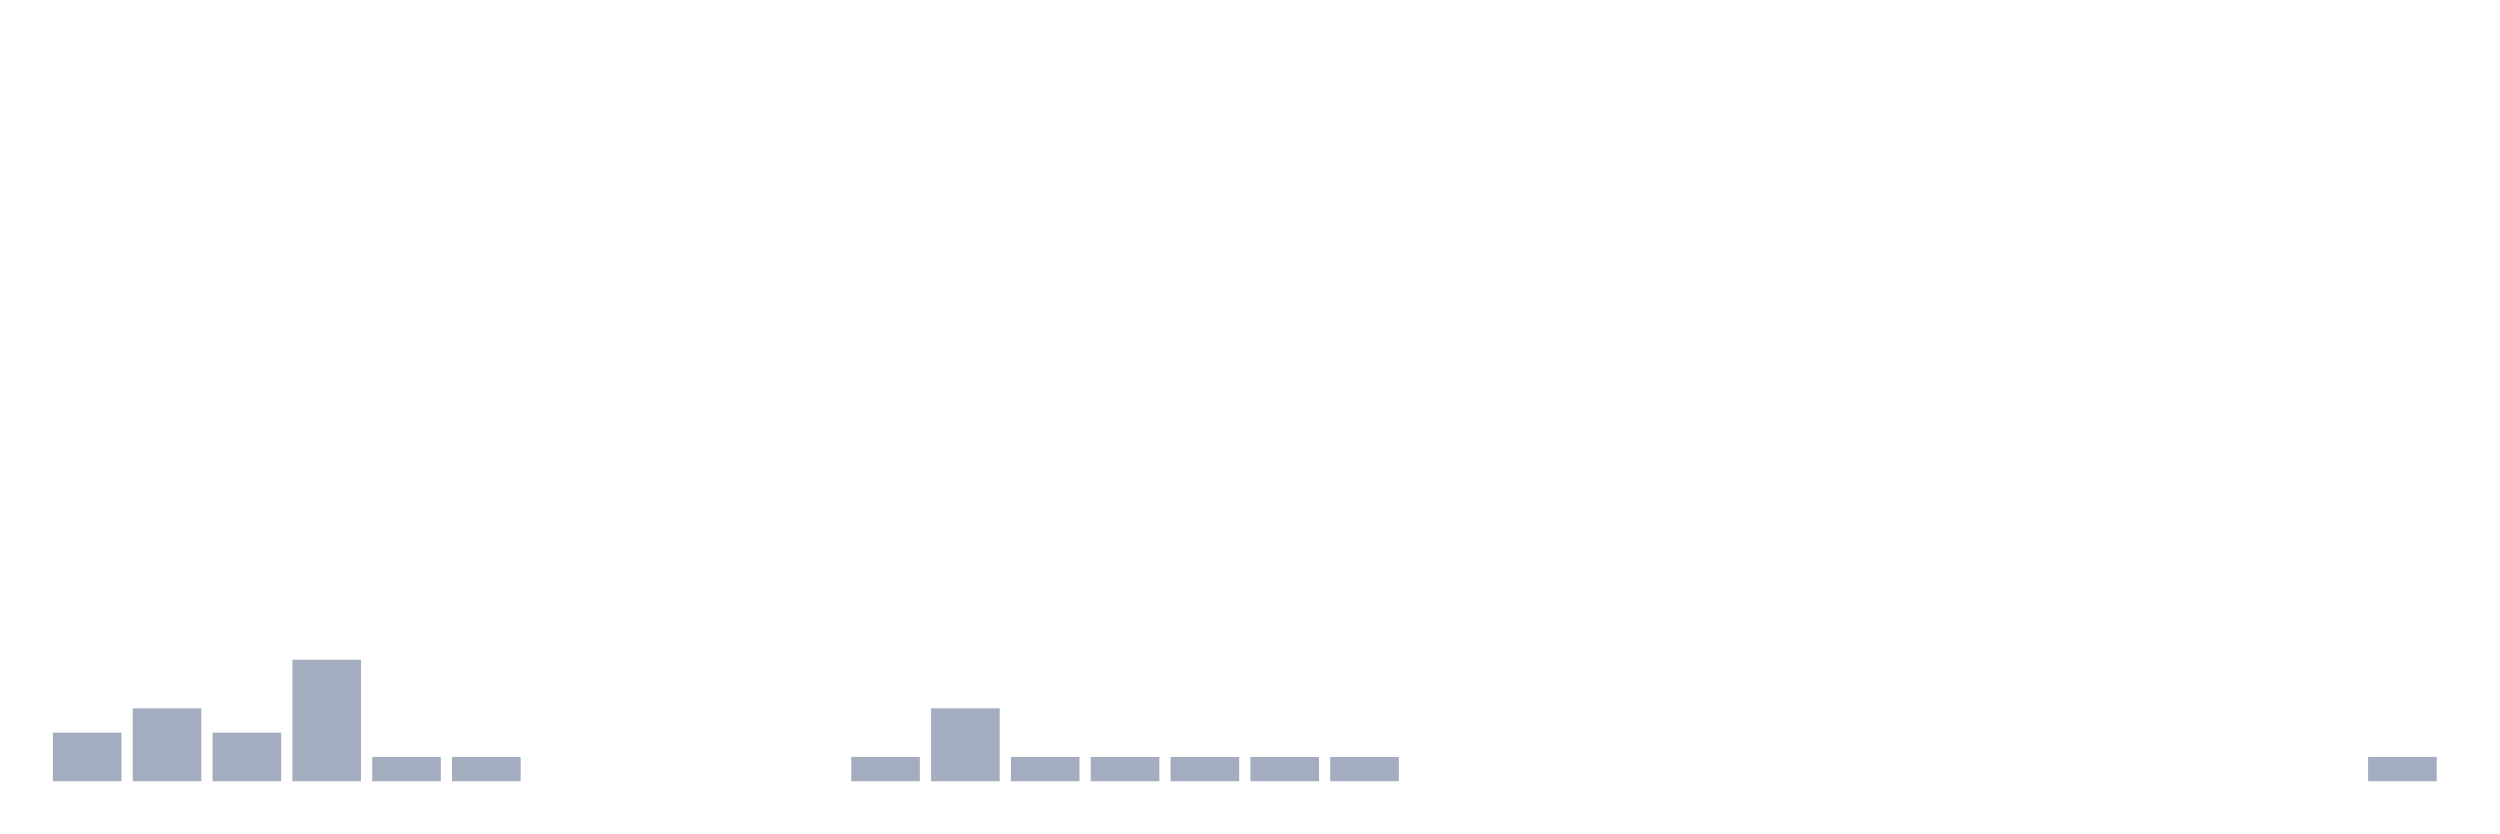
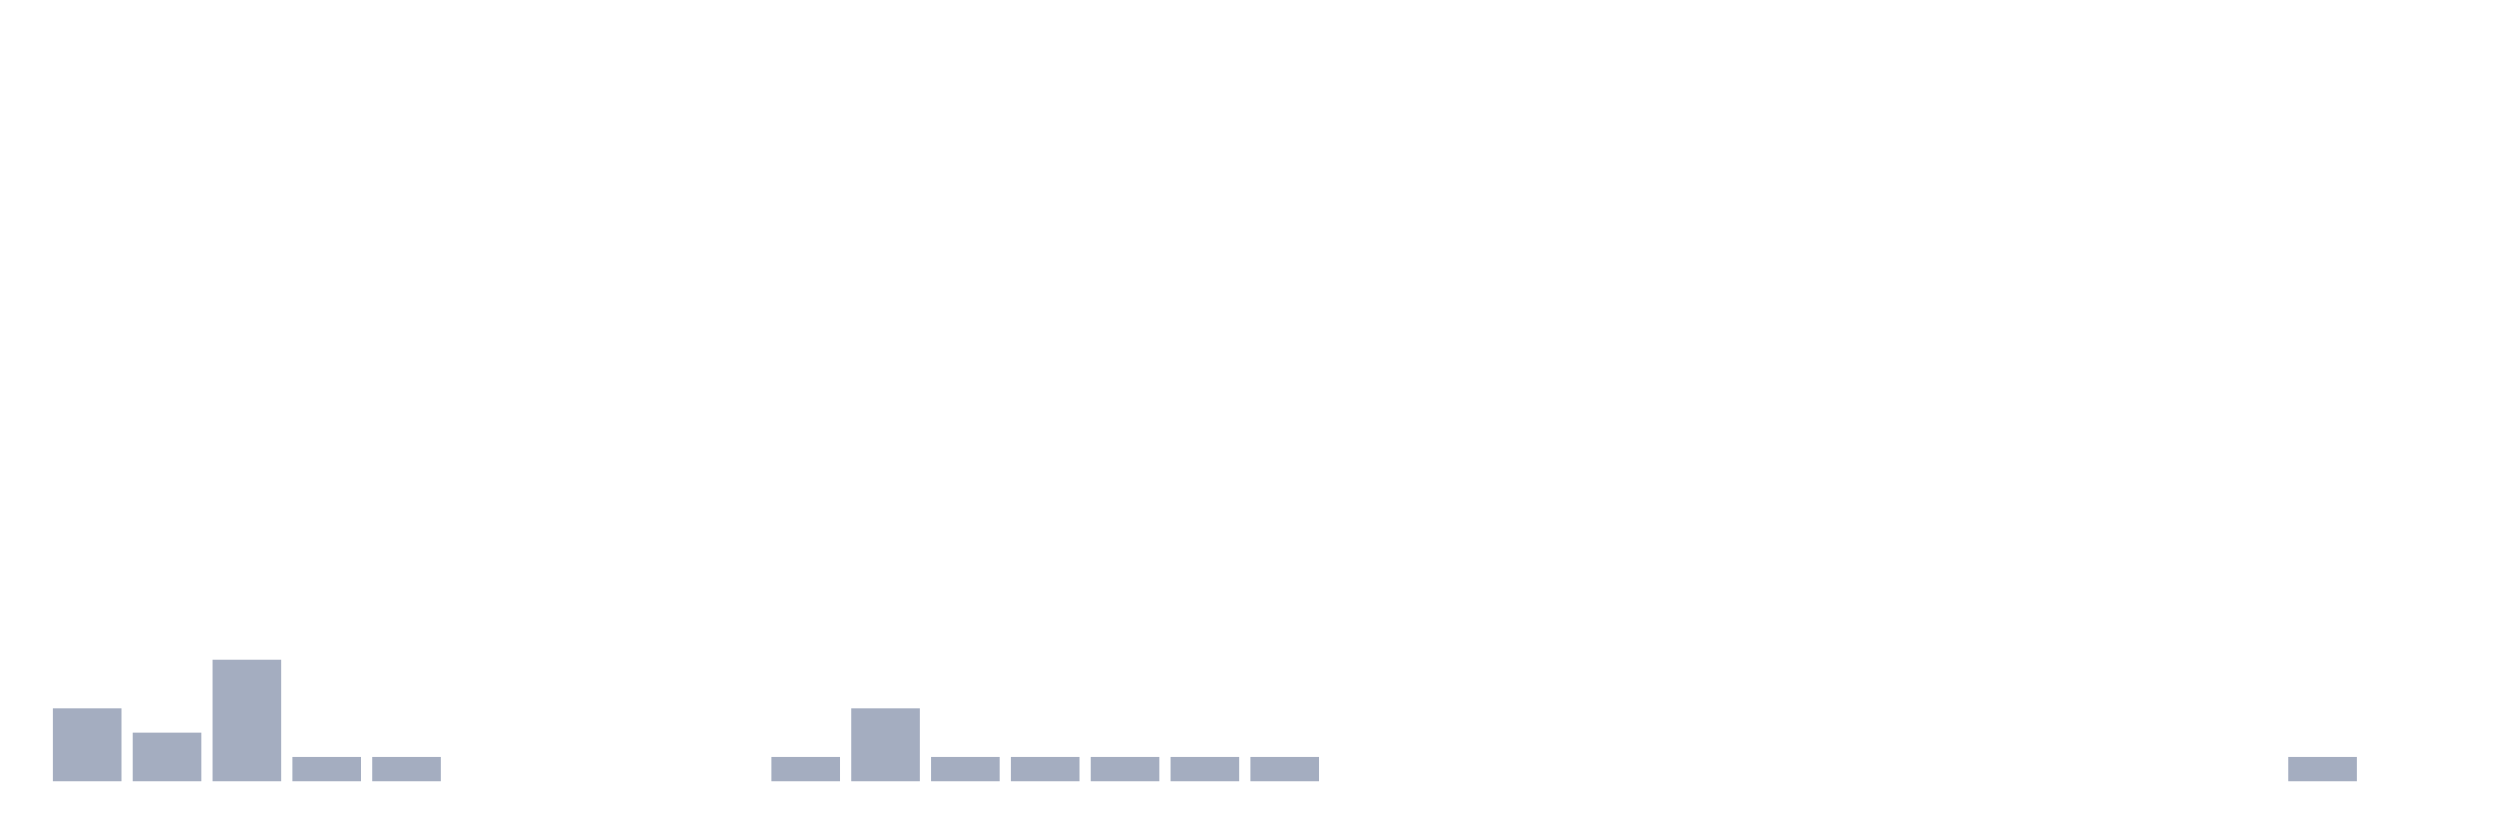
<svg xmlns="http://www.w3.org/2000/svg" viewBox="0 0 480 160">
  <g transform="translate(10,10)">
-     <rect class="bar" x="0.153" width="13.175" y="130.667" height="9.333" fill="rgb(164,173,192)" />
-     <rect class="bar" x="15.482" width="13.175" y="126" height="14" fill="rgb(164,173,192)" />
-     <rect class="bar" x="30.81" width="13.175" y="130.667" height="9.333" fill="rgb(164,173,192)" />
-     <rect class="bar" x="46.138" width="13.175" y="116.667" height="23.333" fill="rgb(164,173,192)" />
+     <rect class="bar" x="0.153" width="13.175" y="126" height="14" fill="rgb(164,173,192)" />
+     <rect class="bar" x="15.482" width="13.175" y="130.667" height="9.333" fill="rgb(164,173,192)" />
+     <rect class="bar" x="30.81" width="13.175" y="116.667" height="23.333" fill="rgb(164,173,192)" />
+     <rect class="bar" x="46.138" width="13.175" y="135.333" height="4.667" fill="rgb(164,173,192)" />
    <rect class="bar" x="61.466" width="13.175" y="135.333" height="4.667" fill="rgb(164,173,192)" />
-     <rect class="bar" x="76.794" width="13.175" y="135.333" height="4.667" fill="rgb(164,173,192)" />
+     <rect class="bar" x="76.794" width="13.175" y="140" height="0" fill="rgb(164,173,192)" />
    <rect class="bar" x="92.123" width="13.175" y="140" height="0" fill="rgb(164,173,192)" />
    <rect class="bar" x="107.451" width="13.175" y="140" height="0" fill="rgb(164,173,192)" />
    <rect class="bar" x="122.779" width="13.175" y="140" height="0" fill="rgb(164,173,192)" />
-     <rect class="bar" x="138.107" width="13.175" y="140" height="0" fill="rgb(164,173,192)" />
-     <rect class="bar" x="153.436" width="13.175" y="135.333" height="4.667" fill="rgb(164,173,192)" />
-     <rect class="bar" x="168.764" width="13.175" y="126" height="14" fill="rgb(164,173,192)" />
+     <rect class="bar" x="138.107" width="13.175" y="135.333" height="4.667" fill="rgb(164,173,192)" />
+     <rect class="bar" x="153.436" width="13.175" y="126" height="14" fill="rgb(164,173,192)" />
+     <rect class="bar" x="168.764" width="13.175" y="135.333" height="4.667" fill="rgb(164,173,192)" />
    <rect class="bar" x="184.092" width="13.175" y="135.333" height="4.667" fill="rgb(164,173,192)" />
    <rect class="bar" x="199.42" width="13.175" y="135.333" height="4.667" fill="rgb(164,173,192)" />
    <rect class="bar" x="214.748" width="13.175" y="135.333" height="4.667" fill="rgb(164,173,192)" />
    <rect class="bar" x="230.077" width="13.175" y="135.333" height="4.667" fill="rgb(164,173,192)" />
-     <rect class="bar" x="245.405" width="13.175" y="135.333" height="4.667" fill="rgb(164,173,192)" />
+     <rect class="bar" x="245.405" width="13.175" y="140" height="0" fill="rgb(164,173,192)" />
    <rect class="bar" x="260.733" width="13.175" y="140" height="0" fill="rgb(164,173,192)" />
    <rect class="bar" x="276.061" width="13.175" y="140" height="0" fill="rgb(164,173,192)" />
    <rect class="bar" x="291.39" width="13.175" y="140" height="0" fill="rgb(164,173,192)" />
    <rect class="bar" x="306.718" width="13.175" y="140" height="0" fill="rgb(164,173,192)" />
    <rect class="bar" x="322.046" width="13.175" y="140" height="0" fill="rgb(164,173,192)" />
    <rect class="bar" x="337.374" width="13.175" y="140" height="0" fill="rgb(164,173,192)" />
    <rect class="bar" x="352.702" width="13.175" y="140" height="0" fill="rgb(164,173,192)" />
    <rect class="bar" x="368.031" width="13.175" y="140" height="0" fill="rgb(164,173,192)" />
    <rect class="bar" x="383.359" width="13.175" y="140" height="0" fill="rgb(164,173,192)" />
    <rect class="bar" x="398.687" width="13.175" y="140" height="0" fill="rgb(164,173,192)" />
    <rect class="bar" x="414.015" width="13.175" y="140" height="0" fill="rgb(164,173,192)" />
-     <rect class="bar" x="429.344" width="13.175" y="140" height="0" fill="rgb(164,173,192)" />
-     <rect class="bar" x="444.672" width="13.175" y="135.333" height="4.667" fill="rgb(164,173,192)" />
+     <rect class="bar" x="429.344" width="13.175" y="135.333" height="4.667" fill="rgb(164,173,192)" />
+     <rect class="bar" x="444.672" width="13.175" y="140" height="0" fill="rgb(164,173,192)" />
  </g>
</svg>
